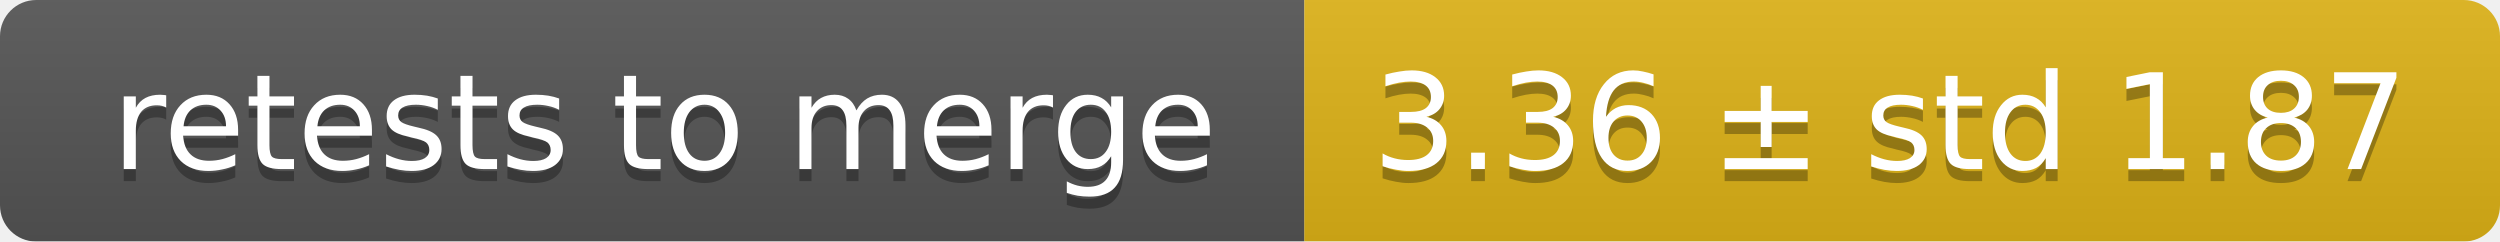
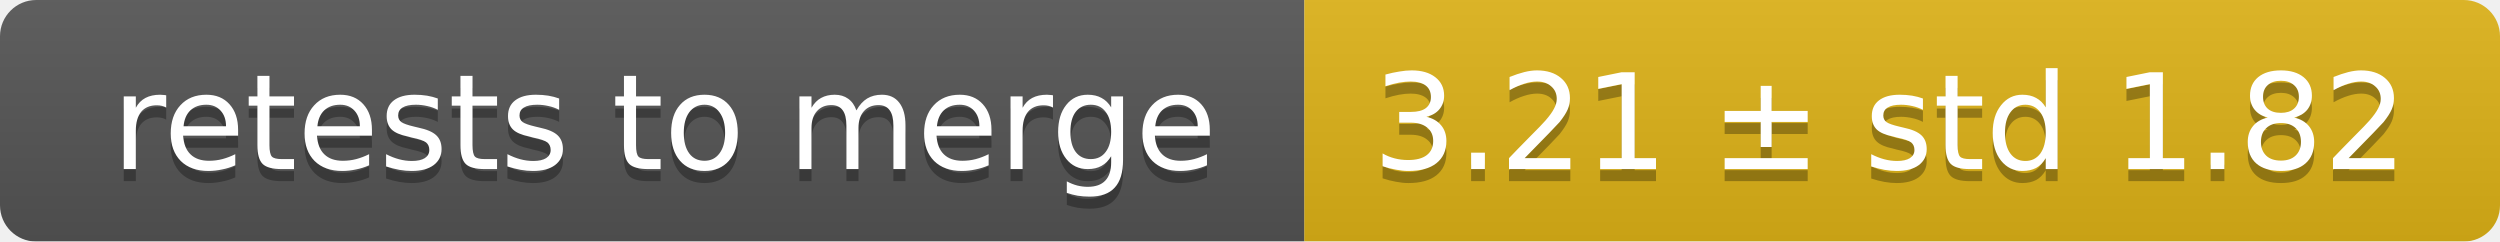
<svg xmlns="http://www.w3.org/2000/svg" width="207" height="20">
  <linearGradient id="smooth" x2="0" y2="100%">
    <stop offset="0" stop-color="#bbb" stop-opacity=".1" />
    <stop offset="1" stop-opacity=".1" />
  </linearGradient>
  <mask id="round">
    <rect width="207" height="20" rx="3" fill="#fff" />
  </mask>
  <g mask="url(#round)">
    <rect width="108" height="20" fill="#555" />
    <rect x="108" width="99" height="20" fill="#dfb317" />
    <rect width="207" height="20" fill="url(#smooth)" />
  </g>
  <g fill="#fff" text-anchor="middle" font-family="DejaVu Sans,Verdana,Geneva,sans-serif" font-size="11">
    <text x="55" y="15" fill="#010101" fill-opacity=".3">retests to merge</text>
    <text x="55" y="14">retests to merge</text>
-     <text x="156.5" y="15" fill="#010101" fill-opacity=".3">3.36 ± std 1.87</text>
-     <text x="156.5" y="14">3.36 ± std 1.87</text>
+     <text x="156.5" y="15" fill="#010101" fill-opacity=".3">3.21 ± std 1.82</text>
+     <text x="156.5" y="14">3.21 ± std 1.82</text>
  </g>
</svg>
